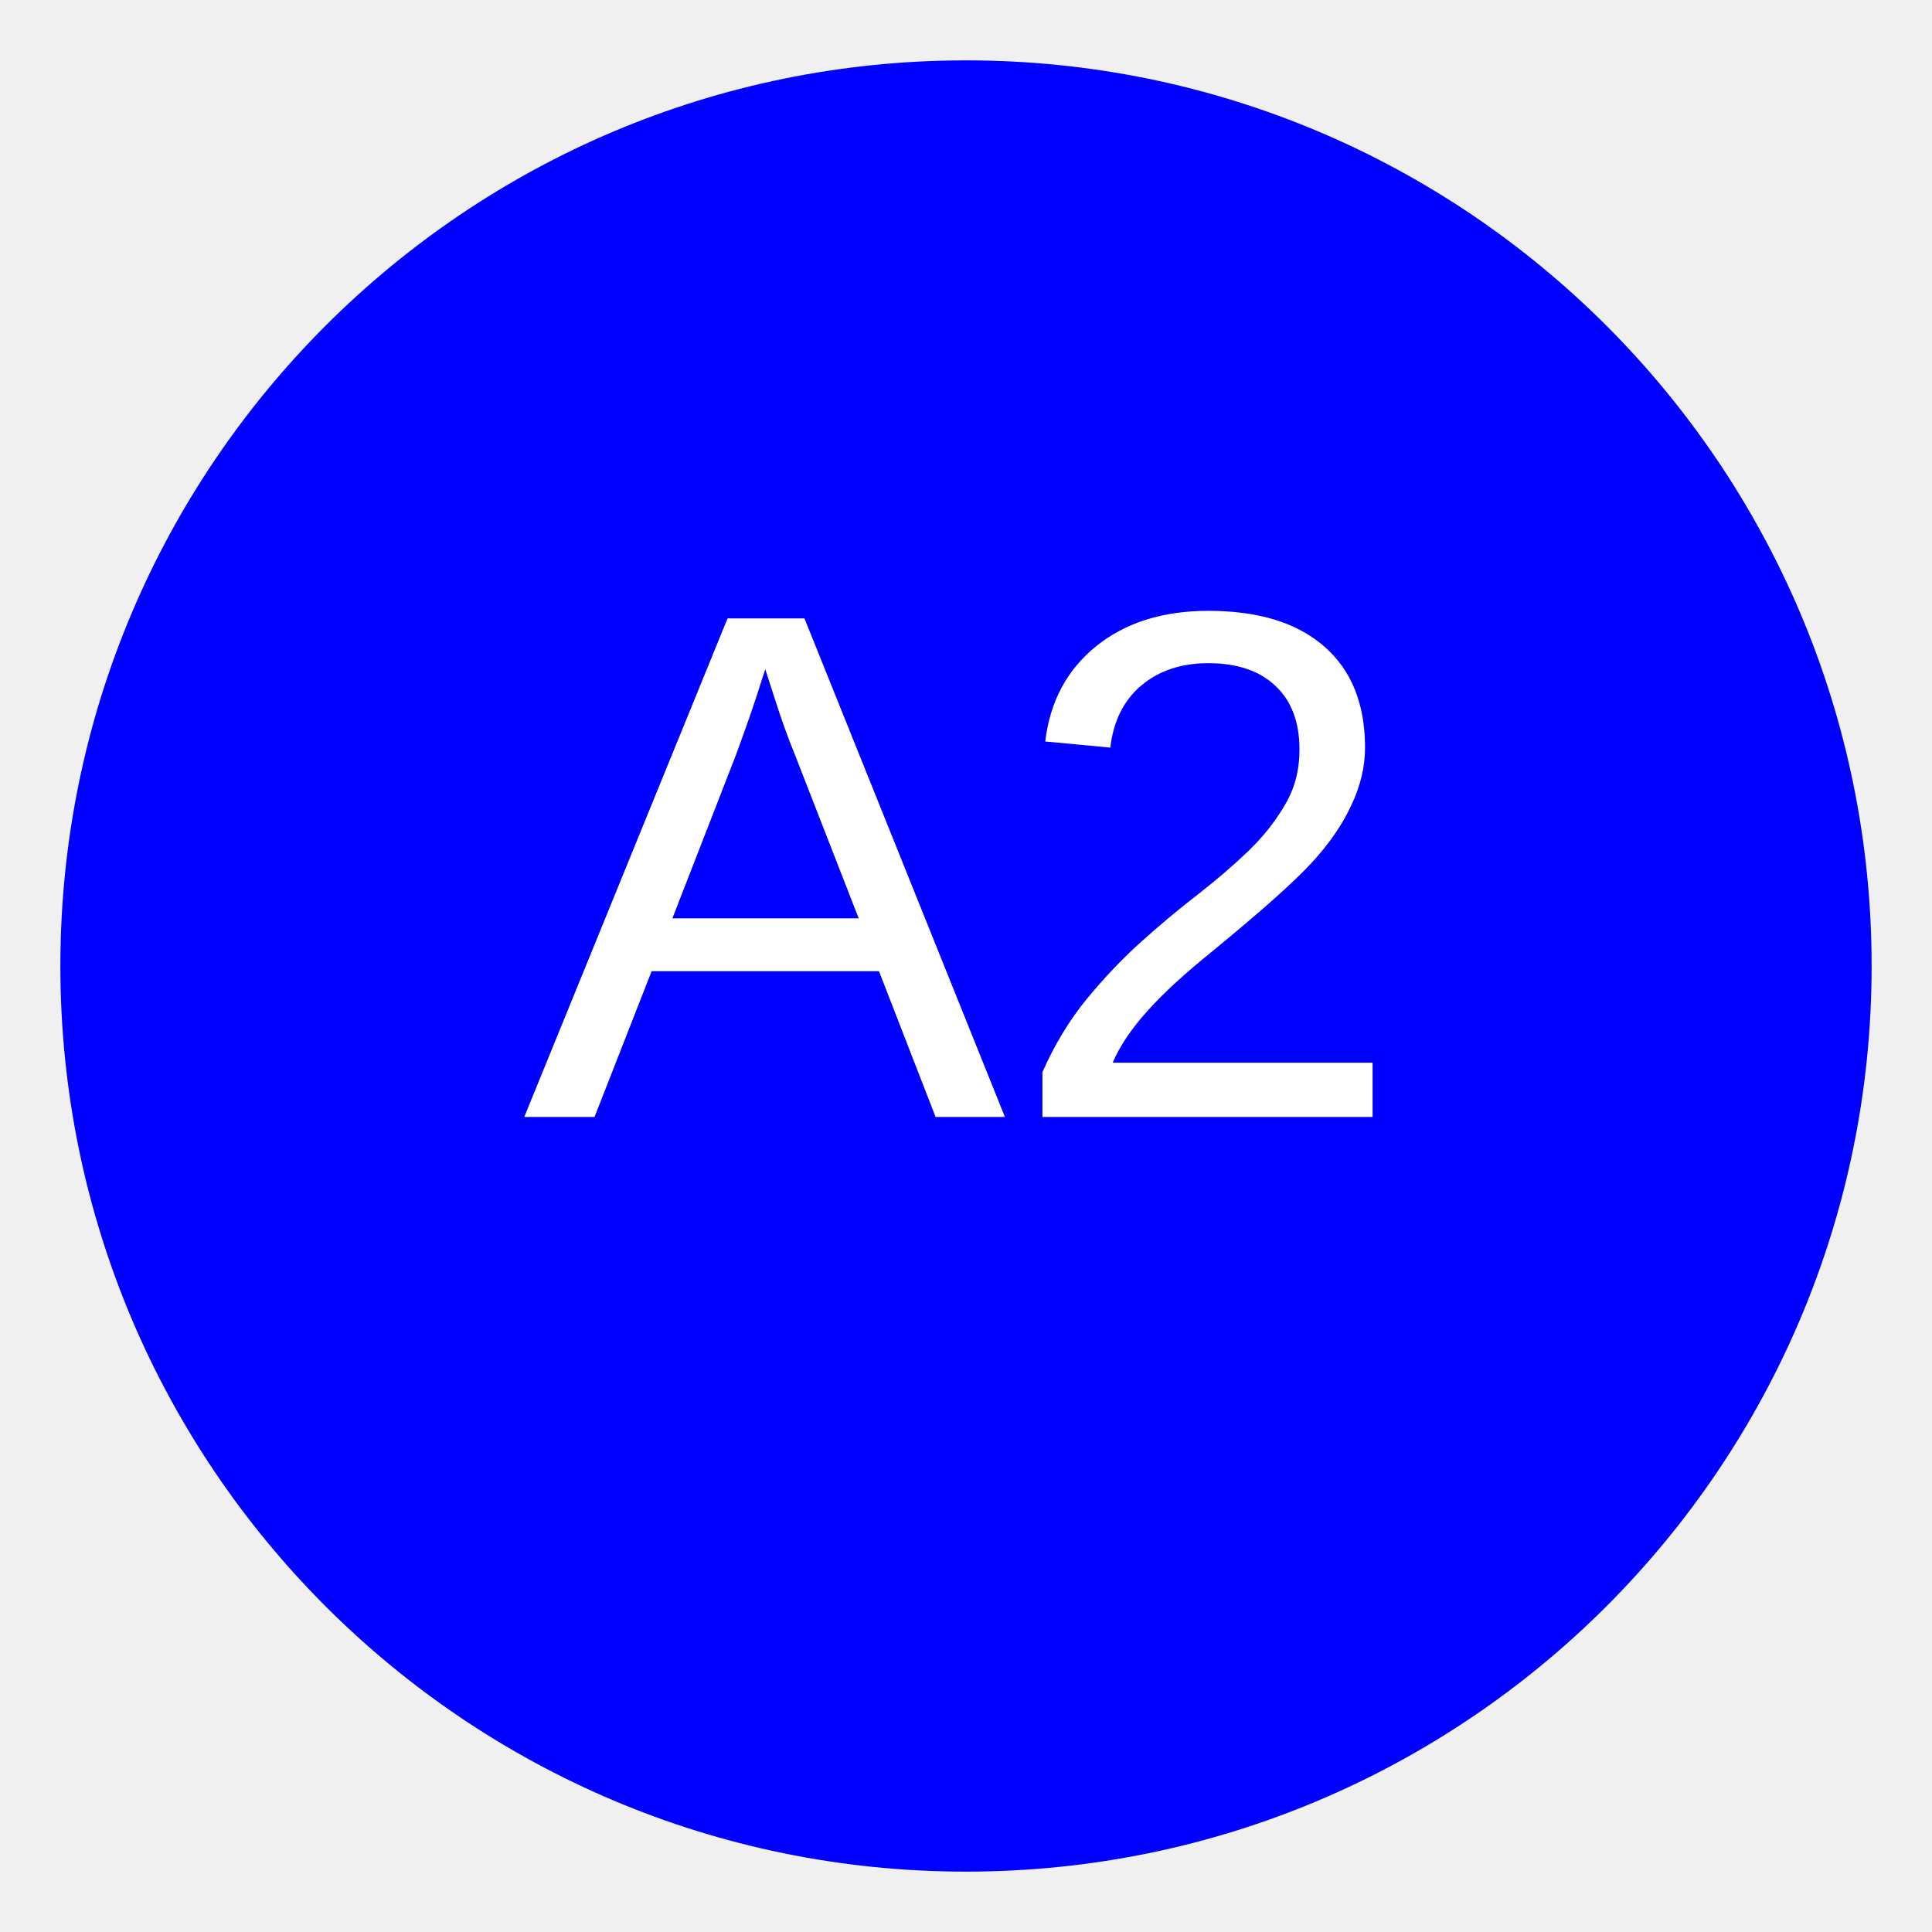
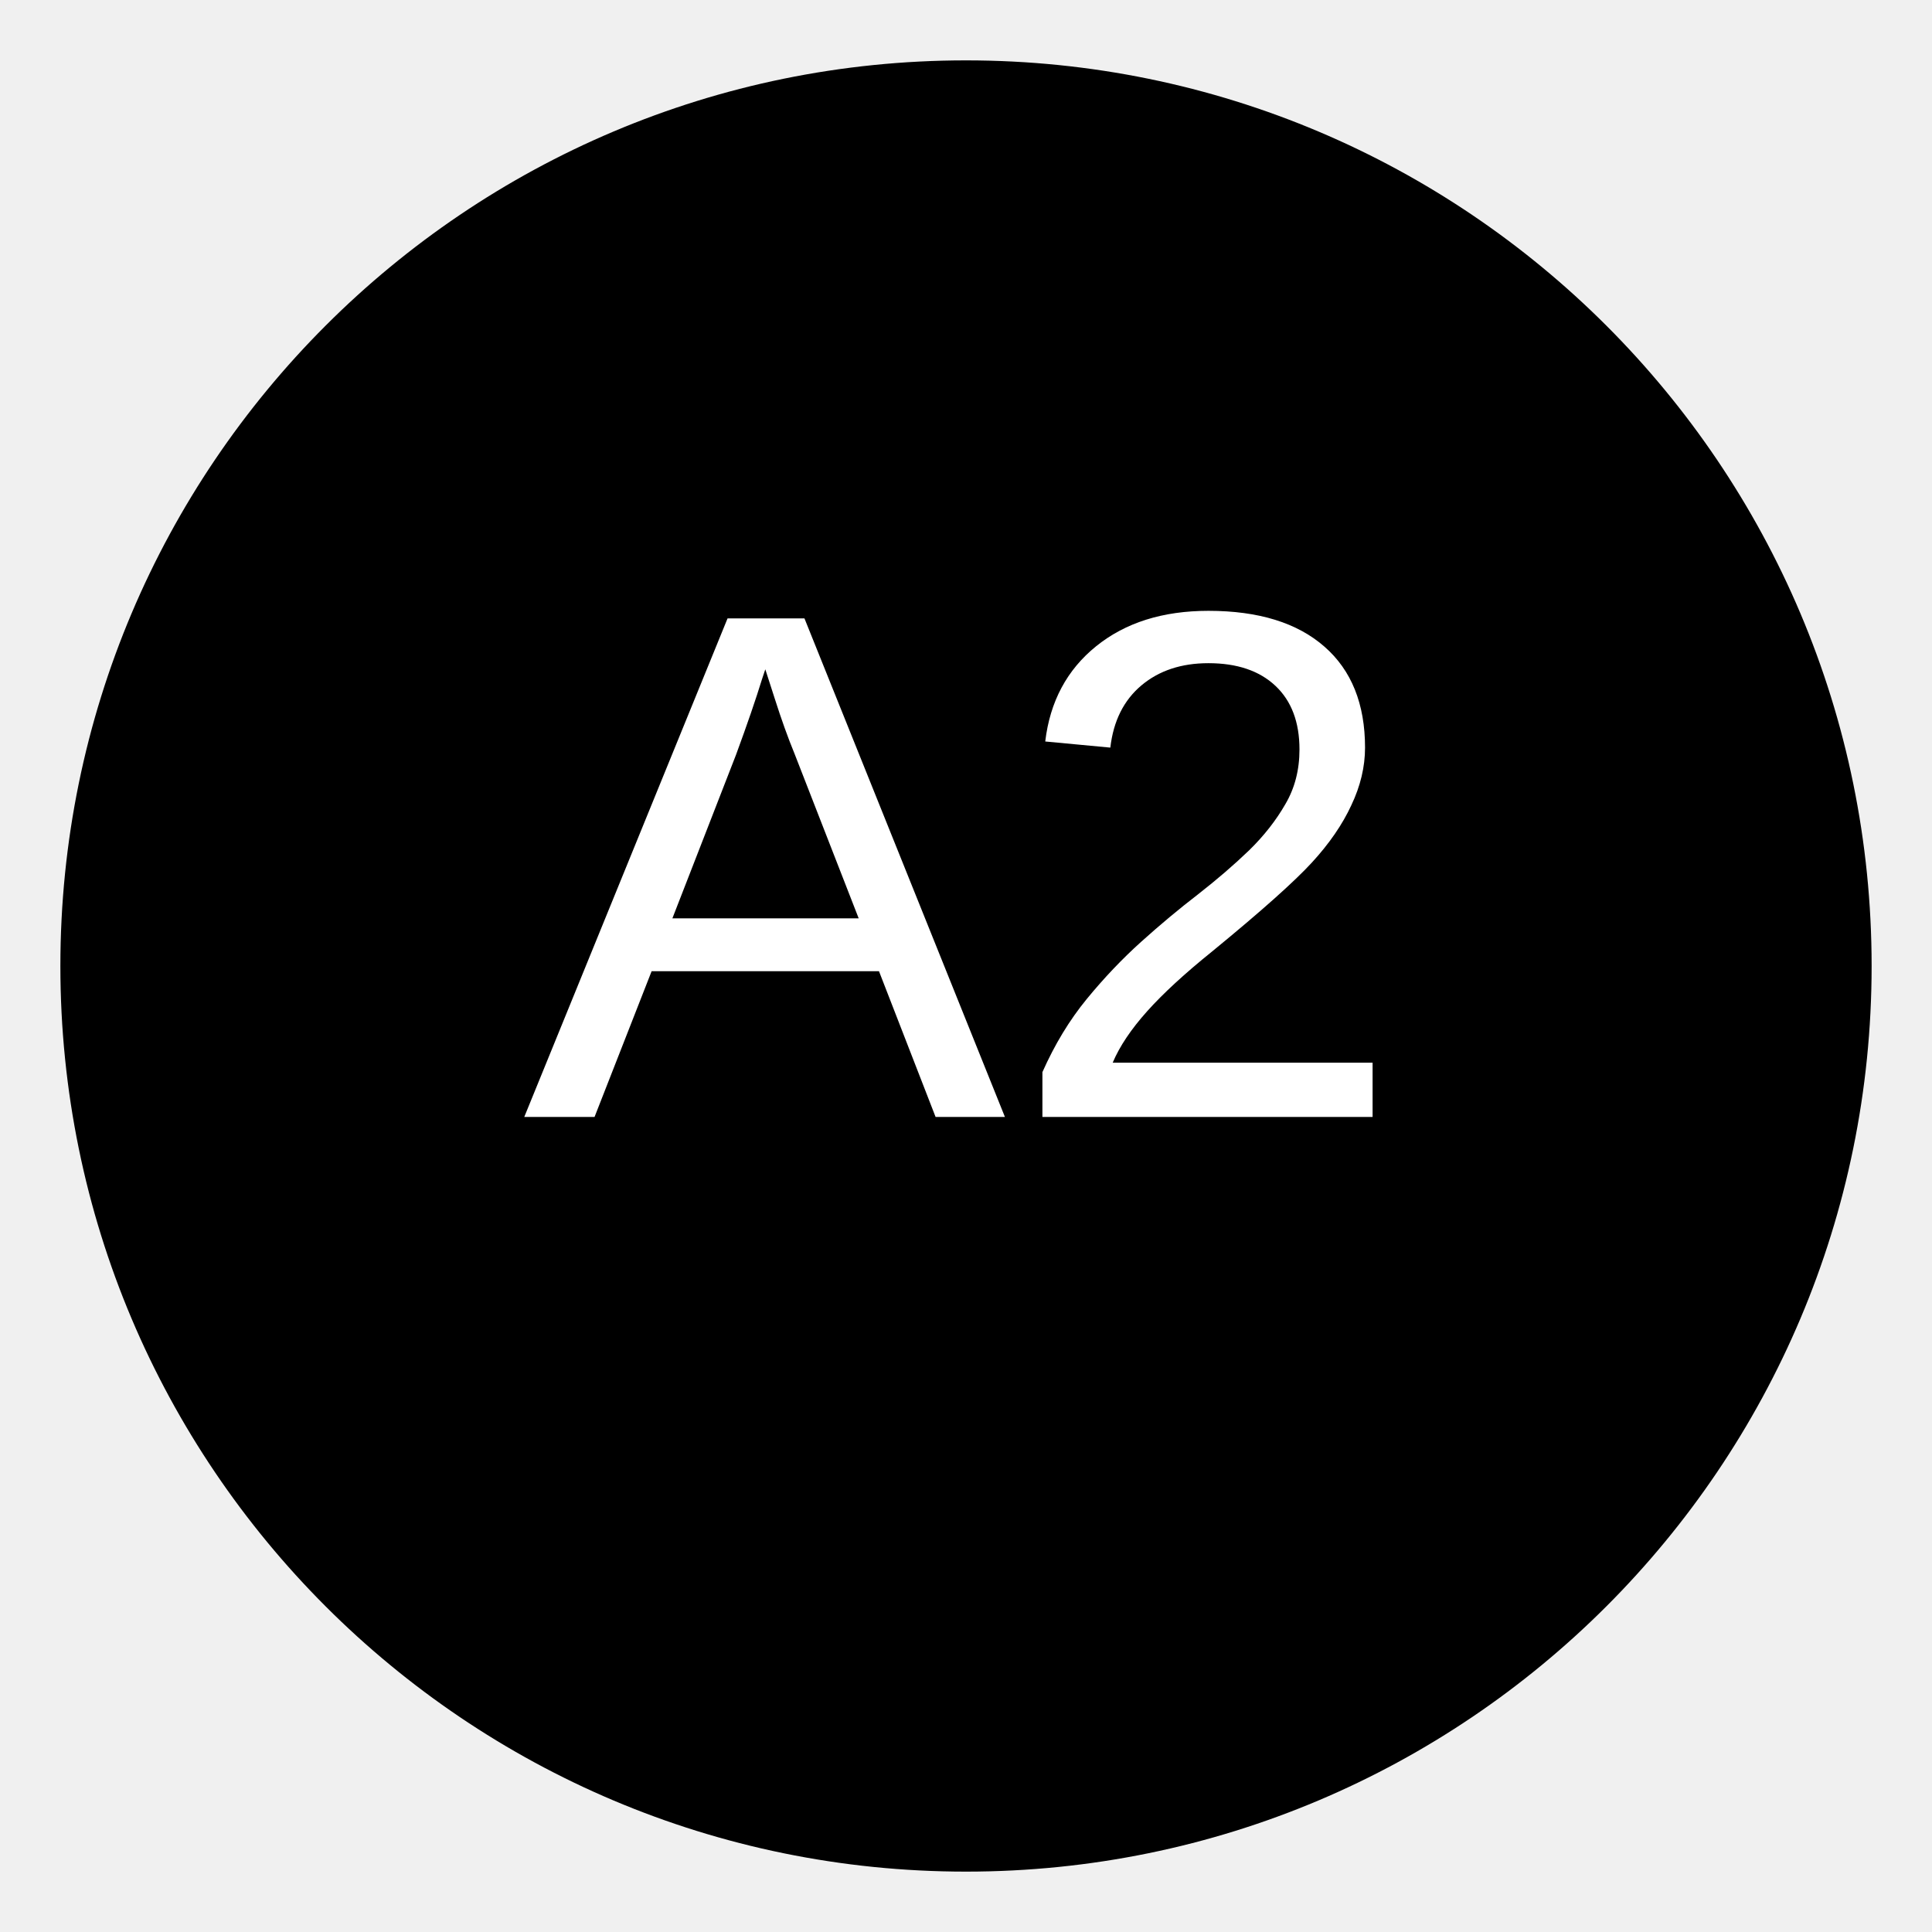
- <svg viewBox="0 0 64 64">
-   <circle cx="32" cy="32" r="30" fill="blue" />
+ <svg xmlns="http://www.w3.org/2000/svg" viewBox="0 0 64 64" version="1.1">
+   <circle cx="32" cy="32" r="30" fill="black" />
  <text x="32" y="37" font-family="Arial" font-size="24" fill="white" text-anchor="middle">A2</text>
</svg>
